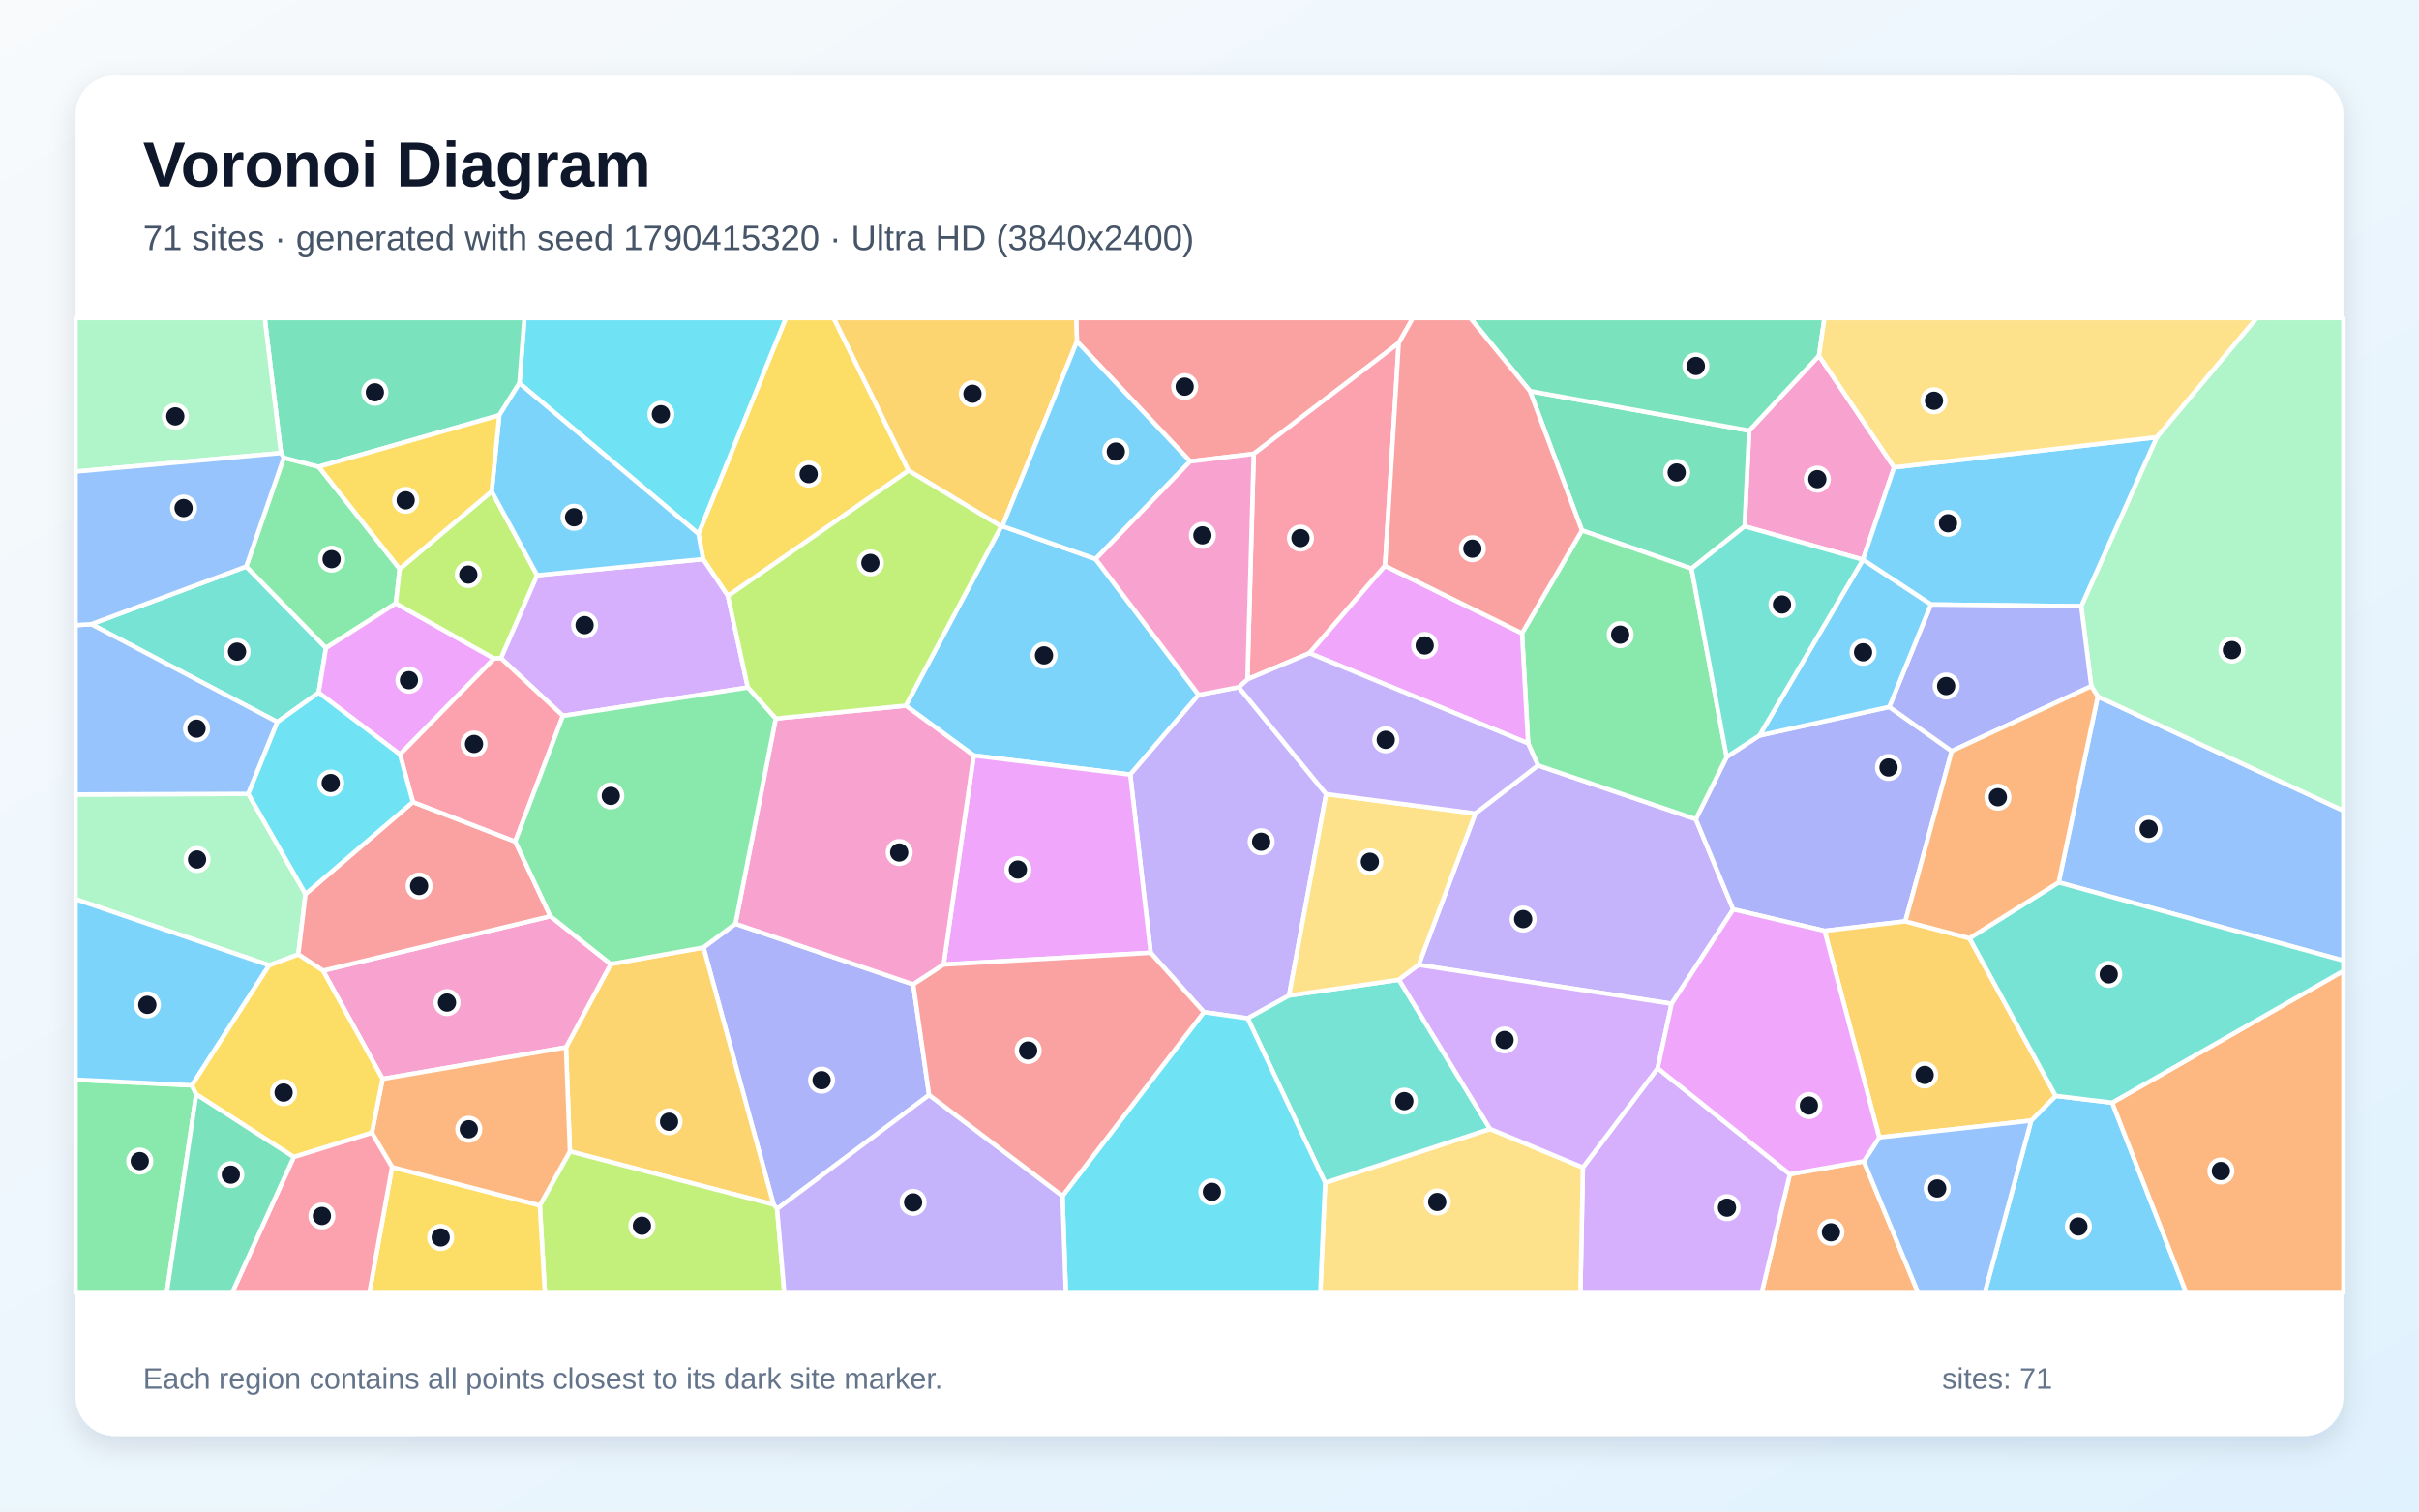
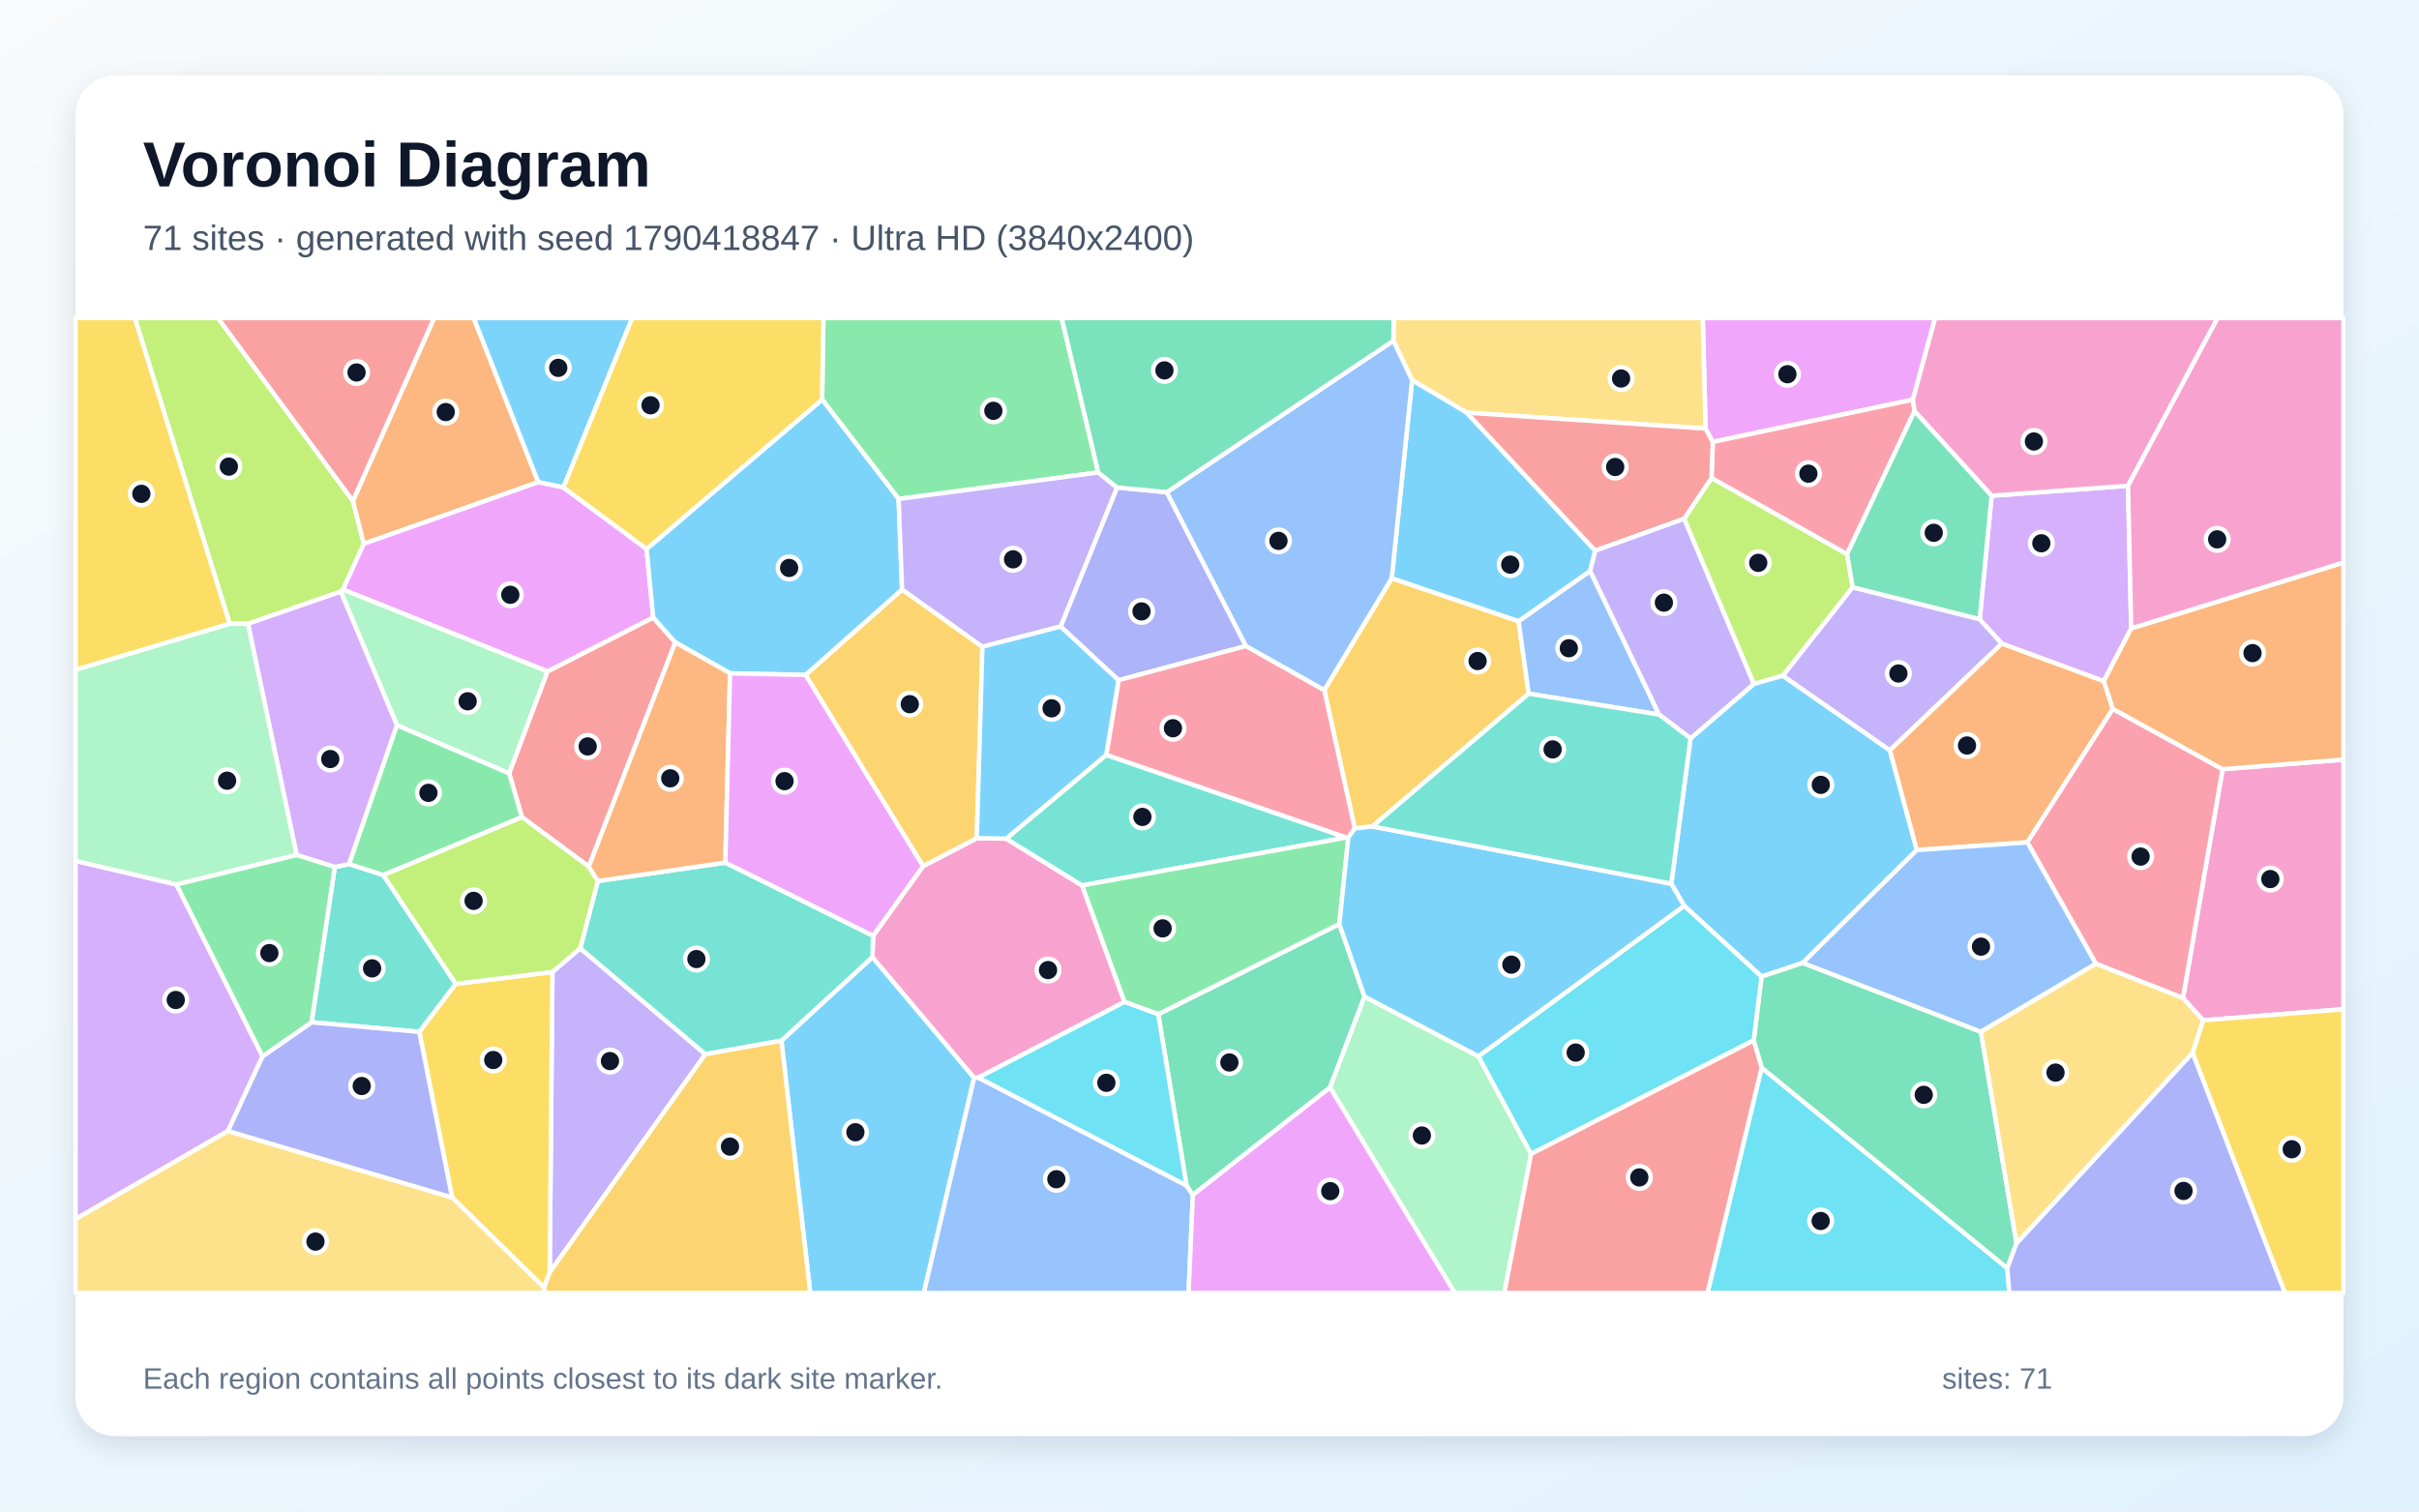
<svg xmlns="http://www.w3.org/2000/svg" width="3840" height="2400" viewBox="0 0 3840 2400" role="img" aria-labelledby="title description">
  <defs>
    <linearGradient id="background" x1="0" y1="0" x2="1" y2="1">
      <stop stop-color="#F8FAFC" />
      <stop offset="1" stop-color="#E0F2FE" />
    </linearGradient>
    <filter id="shadow" x="-5%" y="-5%" width="110%" height="110%">
      <feDropShadow dx="0" dy="15" stdDeviation="22" flood-color="#0F172A" flood-opacity=".12" />
    </filter>
  </defs>
  <rect width="3840" height="2400" fill="url(#background)" />
  <rect x="120" y="120" width="3600" height="2160" rx="63" fill="#FFFFFF" filter="url(#shadow)" />
  <g font-family="Arial, sans-serif">
    <text x="227" y="296" font-size="101" font-weight="700" fill="#0F172A">Voronoi Diagram</text>
-     <text x="227" y="397" font-size="56" fill="#475569">71 sites · generated with seed 1790415320 · Ultra HD (3840x2400)</text>
+     <text x="227" y="397" font-size="56" fill="#475569">71 sites · generated with seed 1790418847 · Ultra HD (3840x2400)</text>
  </g>
  <g stroke="#FFFFFF" stroke-width="7" stroke-linejoin="round">
-     <polygon points="1545.7,1199.6 1437.9,1120.4 1589.4,835.9 1591.2,835.4 1739.2,887.6 1902.8,1103.3 1794.2,1229.9" fill="#38BDF8" fill-opacity="0.65" />
-     <polygon points="1966.4,1091.1 2105.2,1260.8 2046.3,1580.7 1980.6,1616.9 1911.1,1607.1 1826.6,1512.8 1794.2,1229.9 1902.8,1103.3" fill="#A78BFA" fill-opacity="0.65" />
-     <polygon points="3006.8,742.1 2957.3,888.7 2769.4,835.7 2776.7,683.7 2887.5,564.7" fill="#F472B6" fill-opacity="0.65" />
-     <polygon points="2841.3,1864.4 2958.7,1843.9 3045.0,2053.0 2796.5,2053.0" fill="#FB923C" fill-opacity="0.65" />
-     <polygon points="1155.5,946.3 1116.1,887.8 1108.7,847.6 1247.5,505.0 1323.5,505.0 1442.3,747.2" fill="#FACC15" fill-opacity="0.65" />
-     <polygon points="120.0,1714.3 304.7,1723.3 311.5,1737.6 264.6,2053.0 120.0,2053.0" fill="#4ADE80" fill-opacity="0.65" />
-     <polygon points="390.9,899.5 517.5,1028.8 505.8,1099.7 440.3,1146.4 144.9,991.1" fill="#2DD4BF" fill-opacity="0.65" />
-     <polygon points="3268.0,1401.1 3330.1,1105.9 3720.0,1287.2 3720.0,1525.2" fill="#60A5FA" fill-opacity="0.65" />
-     <polygon points="1497.9,1531.5 1545.7,1199.6 1794.2,1229.9 1826.6,1512.8" fill="#E879F9" fill-opacity="0.65" />
-     <polygon points="2428.6,620.9 2776.7,683.7 2769.4,835.7 2685.2,902.8 2511.2,842.2" fill="#34D399" fill-opacity="0.65" />
-     <polygon points="2220.4,544.7 1990.2,720.6 1889.3,732.6 1709.6,542.1 1708.3,505.0 2242.8,505.0" fill="#F87171" fill-opacity="0.65" />
-     <polygon points="1474.9,1738.6 1233.6,1919.5 1228.0,1912.6 1116.7,1504.4 1167.4,1466.7 1449.7,1563.0" fill="#818CF8" fill-opacity="0.65" />
-     <polygon points="904.7,1828.2 898.5,1663.0 969.5,1530.7 1116.7,1504.4 1228.0,1912.6" fill="#FBBF24" fill-opacity="0.65" />
-     <polygon points="856.9,1913.9 904.7,1828.2 1228.0,1912.6 1233.6,1919.5 1245.1,2053.0 865.0,2053.0" fill="#A3E635" fill-opacity="0.65" />
-     <polygon points="2512.7,1853.7 2631.5,1696.1 2841.3,1864.4 2796.5,2053.0 2508.8,2053.0" fill="#C084FC" fill-opacity="0.65" />
-     <polygon points="2198.6,898.4 2078.7,1037.1 1980.2,1078.7 1990.2,720.6 2220.4,544.7" fill="#FB7185" fill-opacity="0.65" />
-     <polygon points="824.5,608.4 832.5,505.0 1247.5,505.0 1108.7,847.6" fill="#22D3EE" fill-opacity="0.65" />
-     <polygon points="394.1,1260.5 485.0,1419.5 473.5,1515.5 427.3,1532.7 120.0,1427.7 120.0,1261.5" fill="#86EFAC" fill-opacity="0.65" />
-     <polygon points="2103.6,1878.0 2365.4,1792.5 2512.7,1853.7 2508.8,2053.0 2095.8,2053.0" fill="#FCD34D" fill-opacity="0.65" />
-     <polygon points="427.3,1532.7 304.7,1723.3 120.0,1714.3 120.0,1427.7" fill="#38BDF8" fill-opacity="0.65" />
-     <polygon points="3224.4,1779.3 3263.2,1740.0 3353.0,1750.8 3470.7,2053.0 3150.6,2053.0" fill="#38BDF8" fill-opacity="0.65" />
-     <polygon points="2653.6,1593.8 2252.0,1532.1 2342.0,1291.6 2441.5,1215.3 2692.0,1300.7 2751.4,1443.9" fill="#A78BFA" fill-opacity="0.65" />
-     <polygon points="607.3,1713.1 512.7,1541.2 873.7,1454.8 969.5,1530.7 898.5,1663.0" fill="#F472B6" fill-opacity="0.65" />
-     <polygon points="3353.0,1750.8 3720.0,1541.6 3720.0,2053.0 3470.7,2053.0" fill="#FB923C" fill-opacity="0.65" />
-     <polygon points="622.4,1853.1 856.9,1913.9 865.0,2053.0 586.3,2053.0" fill="#FACC15" fill-opacity="0.65" />
-     <polygon points="634.5,903.3 628.4,958.0 517.5,1028.8 390.9,899.5 450.5,726.7 505.9,741.1" fill="#4ADE80" fill-opacity="0.65" />
-     <polygon points="2365.4,1792.5 2103.6,1878.0 1980.6,1616.9 2046.3,1580.7 2220.8,1555.6" fill="#2DD4BF" fill-opacity="0.65" />
-     <polygon points="394.1,1260.5 120.0,1261.5 120.0,992.6 144.9,991.1 440.3,1146.4" fill="#60A5FA" fill-opacity="0.65" />
-     <polygon points="784.4,1045.6 634.9,1197.9 505.8,1099.7 517.5,1028.8 628.4,958.0" fill="#E879F9" fill-opacity="0.65" />
-     <polygon points="824.5,608.4 792.6,659.3 505.9,741.1 450.5,726.7 446.0,719.3 420.2,505.0 832.5,505.0" fill="#34D399" fill-opacity="0.65" />
-     <polygon points="655.4,1273.4 817.9,1336.2 873.7,1454.8 512.7,1541.2 473.5,1515.5 485.0,1419.5" fill="#F87171" fill-opacity="0.65" />
-     <polygon points="2792.9,1167.9 2999.1,1122.4 3098.2,1192.6 3024.6,1462.9 2896.4,1478.0 2751.4,1443.9 2692.0,1300.7 2741.0,1201.9" fill="#818CF8" fill-opacity="0.65" />
-     <polygon points="3126.4,1489.7 3263.2,1740.0 3224.4,1779.3 2983.2,1806.0 2896.4,1478.0 3024.6,1462.9" fill="#FBBF24" fill-opacity="0.65" />
-     <polygon points="780.5,780.2 852.7,913.4 795.3,1045.2 784.4,1045.6 628.4,958.0 634.5,903.3" fill="#A3E635" fill-opacity="0.65" />
-     <polygon points="1187.1,1091.6 893.6,1136.6 795.3,1045.2 852.7,913.4 1116.1,887.8 1155.5,946.3" fill="#C084FC" fill-opacity="0.65" />
-     <polygon points="893.6,1136.6 817.9,1336.2 655.4,1273.4 634.9,1197.9 784.4,1045.6 795.3,1045.2" fill="#FB7185" fill-opacity="0.65" />
-     <polygon points="1686.6,1898.9 1911.1,1607.1 1980.6,1616.9 2103.6,1878.0 2095.8,2053.0 1692.0,2053.0" fill="#22D3EE" fill-opacity="0.65" />
-     <polygon points="3330.1,1105.9 3319.8,1089.5 3303.8,962.6 3423.7,694.2 3582.1,505.0 3720.0,505.0 3720.0,1287.2" fill="#86EFAC" fill-opacity="0.65" />
-     <polygon points="2342.0,1291.6 2252.0,1532.1 2220.8,1555.6 2046.3,1580.7 2105.2,1260.8" fill="#FCD34D" fill-opacity="0.65" />
-     <polygon points="852.7,913.4 780.5,780.2 792.6,659.3 824.5,608.4 1108.7,847.6 1116.1,887.8" fill="#38BDF8" fill-opacity="0.65" />
-     <polygon points="3423.7,694.2 3303.8,962.6 3065.2,959.8 2957.3,888.7 2957.3,888.7 3006.8,742.1" fill="#38BDF8" fill-opacity="0.65" />
-     <polygon points="1233.6,1919.5 1474.9,1738.6 1686.6,1898.9 1692.0,2053.0 1245.1,2053.0" fill="#A78BFA" fill-opacity="0.65" />
-     <polygon points="1449.7,1563.0 1167.4,1466.7 1231.4,1140.9 1437.9,1120.4 1545.7,1199.6 1497.9,1531.5" fill="#F472B6" fill-opacity="0.65" />
-     <polygon points="622.4,1853.1 590.3,1798.7 607.3,1713.1 898.5,1663.0 904.7,1828.2 856.9,1913.9" fill="#FB923C" fill-opacity="0.65" />
-     <polygon points="590.3,1798.7 466.3,1837.2 311.5,1737.6 304.7,1723.3 427.3,1532.7 473.5,1515.5 512.7,1541.2 607.3,1713.1" fill="#FACC15" fill-opacity="0.65" />
-     <polygon points="2741.0,1201.9 2692.0,1300.7 2441.5,1215.3 2425.8,1180.3 2416.1,1005.5 2511.2,842.2 2685.2,902.8" fill="#4ADE80" fill-opacity="0.65" />
-     <polygon points="3353.0,1750.8 3263.2,1740.0 3126.4,1489.7 3268.0,1401.1 3720.0,1525.2 3720.0,1541.6" fill="#2DD4BF" fill-opacity="0.65" />
-     <polygon points="2958.7,1843.9 2983.2,1806.0 3224.4,1779.3 3150.6,2053.0 3045.0,2053.0" fill="#60A5FA" fill-opacity="0.65" />
-     <polygon points="2078.7,1037.1 2198.6,898.4 2416.1,1005.5 2425.8,1180.3" fill="#E879F9" fill-opacity="0.65" />
-     <polygon points="2887.5,564.7 2776.7,683.7 2428.6,620.9 2333.9,505.0 2896.2,505.0" fill="#34D399" fill-opacity="0.65" />
-     <polygon points="1474.9,1738.6 1449.7,1563.0 1497.9,1531.5 1826.6,1512.8 1911.1,1607.1 1686.6,1898.9" fill="#F87171" fill-opacity="0.65" />
-     <polygon points="3065.2,959.8 3303.8,962.6 3319.8,1089.5 3098.2,1192.6 2999.1,1122.4" fill="#818CF8" fill-opacity="0.65" />
-     <polygon points="1709.6,542.1 1591.2,835.4 1589.4,835.9 1442.3,747.2 1323.5,505.0 1708.3,505.0" fill="#FBBF24" fill-opacity="0.65" />
-     <polygon points="1231.4,1140.9 1187.1,1091.6 1155.5,946.3 1442.3,747.2 1589.4,835.9 1437.9,1120.4" fill="#A3E635" fill-opacity="0.65" />
-     <polygon points="2365.4,1792.5 2220.8,1555.6 2252.0,1532.1 2653.6,1593.8 2631.5,1696.1 2512.7,1853.7" fill="#C084FC" fill-opacity="0.65" />
-     <polygon points="466.3,1837.2 590.3,1798.7 622.4,1853.1 586.3,2053.0 368.3,2053.0" fill="#FB7185" fill-opacity="0.65" />
-     <polygon points="634.9,1197.9 655.4,1273.4 485.0,1419.5 394.1,1260.5 440.3,1146.4 505.8,1099.7" fill="#22D3EE" fill-opacity="0.65" />
-     <polygon points="446.0,719.3 120.0,748.8 120.0,505.0 420.2,505.0" fill="#86EFAC" fill-opacity="0.65" />
-     <polygon points="3423.7,694.2 3006.8,742.1 2887.5,564.7 2896.2,505.0 3582.1,505.0" fill="#FCD34D" fill-opacity="0.65" />
-     <polygon points="2957.3,888.7 3065.2,959.8 2999.1,1122.4 2792.9,1167.9" fill="#38BDF8" fill-opacity="0.65" />
-     <polygon points="1709.6,542.1 1889.3,732.6 1739.2,887.6 1591.2,835.4" fill="#38BDF8" fill-opacity="0.65" />
-     <polygon points="2425.8,1180.3 2441.5,1215.3 2342.0,1291.6 2105.2,1260.8 1966.4,1091.1 1980.2,1078.7 2078.7,1037.1" fill="#A78BFA" fill-opacity="0.65" />
-     <polygon points="1889.3,732.6 1990.2,720.6 1980.2,1078.7 1966.4,1091.1 1902.8,1103.3 1739.2,887.6" fill="#F472B6" fill-opacity="0.65" />
-     <polygon points="3319.8,1089.5 3330.1,1105.9 3268.0,1401.1 3126.4,1489.7 3024.6,1462.9 3098.2,1192.6" fill="#FB923C" fill-opacity="0.65" />
-     <polygon points="780.5,780.2 634.5,903.3 505.9,741.1 792.6,659.3" fill="#FACC15" fill-opacity="0.65" />
-     <polygon points="1231.4,1140.9 1167.4,1466.7 1116.7,1504.4 969.5,1530.7 873.7,1454.8 817.9,1336.2 893.6,1136.6 1187.1,1091.6" fill="#4ADE80" fill-opacity="0.65" />
-     <polygon points="2957.3,888.7 2792.9,1167.9 2741.0,1201.9 2685.2,902.8 2769.4,835.7 2957.3,888.7" fill="#2DD4BF" fill-opacity="0.65" />
-     <polygon points="446.0,719.3 450.5,726.7 390.9,899.5 144.9,991.1 120.0,992.6 120.0,748.8" fill="#60A5FA" fill-opacity="0.65" />
-     <polygon points="2896.4,1478.0 2983.2,1806.0 2958.7,1843.9 2841.3,1864.4 2631.5,1696.1 2653.6,1593.8 2751.4,1443.9" fill="#E879F9" fill-opacity="0.65" />
-     <polygon points="311.5,1737.6 466.3,1837.2 368.3,2053.0 264.6,2053.0" fill="#34D399" fill-opacity="0.65" />
-     <polygon points="2428.6,620.9 2511.2,842.2 2416.1,1005.5 2198.6,898.4 2220.4,544.7 2242.8,505.0 2333.9,505.0" fill="#F87171" fill-opacity="0.65" />
+     <polygon points="1240.4,1652.4 1384.9,1519.7 1546.4,1711.3 1466.5,2053.0 1286.2,2053.0" fill="#38BDF8" fill-opacity="0.65" />
+     <polygon points="872.6,2020.3 876.9,1543.3 921.1,1505.7 1119.7,1673.9" fill="#A78BFA" fill-opacity="0.65" />
+     <polygon points="1785.1,1590.9 1553.0,1711.0 1546.4,1711.3 1384.9,1519.7 1386.0,1485.8 1465.3,1375.3 1550.6,1330.9 1597.2,1331.6 1717.8,1405.9" fill="#F472B6" fill-opacity="0.65" />
+     <polygon points="854.5,765.6 577.2,863.5 560.1,795.6 689.1,505.0 752.0,505.0" fill="#FB923C" fill-opacity="0.65" />
+     <polygon points="863.8,2044.5 717.7,1901.4 665.6,1638.4 723.3,1562.2 876.9,1543.3 872.6,2020.3" fill="#FACC15" fill-opacity="0.65" />
+     <polygon points="1743.4,750.2 1426.5,792.3 1305.0,634.4 1307.1,505.0 1685.4,505.0" fill="#4ADE80" fill-opacity="0.65" />
+     <polygon points="1756.1,1198.6 2137.3,1329.8 1717.8,1405.9 1597.2,1331.6" fill="#2DD4BF" fill-opacity="0.65" />
+     <polygon points="1546.4,1711.3 1553.0,1711.0 1883.6,1882.4 1893.6,1897.3 1886.8,2053.0 1466.5,2053.0" fill="#60A5FA" fill-opacity="0.65" />
+     <polygon points="3036.6,634.6 2718.9,701.7 2707.5,680.5 2703.0,505.0 3071.9,505.0" fill="#E879F9" fill-opacity="0.65" />
+     <polygon points="1838.6,1610.4 2126.1,1467.2 2166.1,1582.5 2111.3,1726.8 1893.6,1897.3 1883.6,1882.4" fill="#34D399" fill-opacity="0.65" />
+     <polygon points="1072.0,1020.0 934.7,1376.0 828.5,1297.5 808.2,1227.7 869.0,1066.1 1036.9,980.4" fill="#F87171" fill-opacity="0.65" />
+     <polygon points="1852.2,781.5 1977.9,1025.7 1775.6,1080.1 1683.6,994.8 1773.2,774.0" fill="#818CF8" fill-opacity="0.65" />
+     <polygon points="2209.3,918.1 2410.6,986.3 2426.7,1101.4 2178.5,1312.2 2150.6,1315.4 2102.2,1095.7" fill="#FBBF24" fill-opacity="0.65" />
+     <polygon points="2941.1,932.5 2830.2,1072.9 2784.0,1086.0 2673.4,823.8 2716.9,758.8 2932.1,879.8" fill="#A3E635" fill-opacity="0.65" />
+     <polygon points="280.1,1404.4 416.8,1677.3 361.9,1795.8 120.0,1935.7 120.0,1366.9" fill="#C084FC" fill-opacity="0.65" />
+     <polygon points="3039.2,652.9 2932.1,879.8 2716.9,758.8 2718.9,701.7 3036.6,634.6" fill="#FB7185" fill-opacity="0.65" />
+     <polygon points="2796.5,1695.3 3186.4,2013.6 3189.7,2053.0 2710.5,2053.0" fill="#22D3EE" fill-opacity="0.65" />
+     <polygon points="2111.3,1726.8 2166.1,1582.5 2346.9,1677.2 2430.5,1832.2 2388.0,2053.0 2309.4,2053.0" fill="#86EFAC" fill-opacity="0.65" />
+     <polygon points="120.0,1935.7 361.9,1795.8 717.7,1901.4 863.8,2044.5 865.8,2053.0 120.0,2053.0" fill="#FCD34D" fill-opacity="0.65" />
+     <polygon points="3000.1,1191.3 3042.8,1349.7 2861.8,1528.9 2796.3,1550.7 2673.5,1438.3 2653.1,1403.2 2683.6,1172.4 2784.0,1086.0 2830.2,1072.9" fill="#38BDF8" fill-opacity="0.65" />
+     <polygon points="894.4,774.0 854.5,765.6 752.0,505.0 1003.6,505.0" fill="#38BDF8" fill-opacity="0.65" />
+     <polygon points="3142.6,983.1 3177.9,1021.8 3000.1,1191.3 2830.2,1072.9 2941.1,932.5" fill="#A78BFA" fill-opacity="0.65" />
+     <polygon points="3497.2,1620.1 3465.3,1584.7 3528.2,1221.3 3720.0,1206.1 3720.0,1602.5" fill="#F472B6" fill-opacity="0.65" />
+     <polygon points="3339.7,1081.3 3354.0,1125.6 3218.3,1337.5 3042.8,1349.7 3000.1,1191.3 3177.9,1021.8" fill="#FB923C" fill-opacity="0.65" />
+     <polygon points="3480.5,1671.7 3497.2,1620.1 3720.0,1602.5 3720.0,2053.0 3627.2,2053.0" fill="#FACC15" fill-opacity="0.65" />
+     <polygon points="630.0,1151.3 808.2,1227.7 828.5,1297.5 608.4,1389.6 553.9,1372.1" fill="#4ADE80" fill-opacity="0.65" />
+     <polygon points="1119.7,1673.9 921.1,1505.7 949.0,1398.9 1151.4,1369.7 1386.0,1485.8 1384.9,1519.7 1240.4,1652.4" fill="#2DD4BF" fill-opacity="0.65" />
+     <polygon points="2633.7,1134.6 2426.7,1101.4 2410.6,986.3 2524.3,906.5" fill="#60A5FA" fill-opacity="0.65" />
+     <polygon points="894.4,774.0 1026.4,871.7 1036.9,980.4 869.0,1066.1 544.2,936.0 577.2,863.5 854.5,765.6" fill="#E879F9" fill-opacity="0.65" />
+     <polygon points="3144.5,1638.3 3201.1,1974.0 3186.4,2013.6 2796.5,1695.3 2783.9,1652.0 2796.3,1550.7 2861.8,1528.9" fill="#34D399" fill-opacity="0.65" />
+     <polygon points="560.1,795.6 345.7,505.0 689.1,505.0" fill="#F87171" fill-opacity="0.65" />
+     <polygon points="3186.4,2013.6 3201.1,1974.0 3480.5,1671.7 3627.2,2053.0 3189.7,2053.0" fill="#818CF8" fill-opacity="0.65" />
+     <polygon points="1278.7,1071.7 1432.0,936.0 1559.5,1026.9 1550.6,1330.9 1465.3,1375.3" fill="#FBBF24" fill-opacity="0.65" />
+     <polygon points="723.3,1562.2 608.4,1389.6 828.5,1297.5 934.7,1376.0 949.0,1398.9 921.1,1505.7 876.9,1543.3" fill="#A3E635" fill-opacity="0.65" />
+     <polygon points="3383.1,997.8 3339.7,1081.3 3177.9,1021.8 3142.6,983.1 3161.6,787.1 3378.1,771.3" fill="#C084FC" fill-opacity="0.65" />
+     <polygon points="3327.1,1530.3 3218.3,1337.5 3354.0,1125.6 3528.2,1221.3 3465.3,1584.7" fill="#FB7185" fill-opacity="0.65" />
+     <polygon points="2430.5,1832.2 2346.9,1677.2 2673.5,1438.3 2796.3,1550.7 2783.9,1652.0" fill="#22D3EE" fill-opacity="0.65" />
+     <polygon points="540.9,939.4 544.2,936.0 869.0,1066.1 808.2,1227.7 630.0,1151.3" fill="#86EFAC" fill-opacity="0.65" />
+     <polygon points="2707.5,680.5 2328.3,655.2 2241.6,603.6 2211.9,541.0 2212.5,505.0 2703.0,505.0" fill="#FCD34D" fill-opacity="0.65" />
+     <polygon points="1026.4,871.7 1305.0,634.4 1426.5,792.3 1432.0,936.0 1278.7,1071.7 1158.9,1069.1 1072.0,1020.0 1036.9,980.4" fill="#38BDF8" fill-opacity="0.65" />
+     <polygon points="2241.6,603.6 2328.3,655.2 2532.3,874.4 2524.3,906.5 2410.6,986.3 2209.3,918.1" fill="#38BDF8" fill-opacity="0.65" />
+     <polygon points="1773.2,774.0 1683.6,994.8 1559.5,1026.9 1432.0,936.0 1426.5,792.3 1743.4,750.2" fill="#A78BFA" fill-opacity="0.65" />
+     <polygon points="3378.1,771.3 3161.6,787.1 3039.2,652.9 3036.6,634.6 3071.9,505.0 3520.3,505.0" fill="#F472B6" fill-opacity="0.65" />
+     <polygon points="3528.2,1221.3 3354.0,1125.6 3339.7,1081.3 3383.1,997.8 3720.0,893.2 3720.0,1206.1" fill="#FB923C" fill-opacity="0.65" />
+     <polygon points="1305.0,634.4 1026.4,871.7 894.4,774.0 1003.6,505.0 1307.1,505.0" fill="#FACC15" fill-opacity="0.65" />
+     <polygon points="2140.4,1329.9 2126.1,1467.2 1838.6,1610.4 1785.1,1590.9 1717.8,1405.9 2137.3,1329.8" fill="#4ADE80" fill-opacity="0.65" />
+     <polygon points="494.6,1623.2 531.4,1376.6 553.9,1372.1 608.4,1389.6 723.3,1562.2 665.6,1638.4" fill="#2DD4BF" fill-opacity="0.65" />
+     <polygon points="3218.3,1337.5 3327.1,1530.3 3144.5,1638.3 2861.8,1528.9 3042.8,1349.7" fill="#60A5FA" fill-opacity="0.65" />
+     <polygon points="1893.6,1897.3 2111.3,1726.8 2309.4,2053.0 1886.8,2053.0" fill="#E879F9" fill-opacity="0.65" />
+     <polygon points="3161.6,787.1 3142.6,983.1 2941.1,932.5 2932.1,879.8 3039.2,652.9" fill="#34D399" fill-opacity="0.65" />
+     <polygon points="2716.9,758.8 2673.4,823.8 2532.3,874.4 2328.3,655.2 2707.5,680.5 2718.9,701.7" fill="#F87171" fill-opacity="0.65" />
+     <polygon points="361.9,1795.8 416.8,1677.3 494.6,1623.2 665.6,1638.4 717.7,1901.4" fill="#818CF8" fill-opacity="0.65" />
+     <polygon points="863.8,2044.5 872.6,2020.3 1119.7,1673.9 1240.4,1652.4 1286.2,2053.0 865.8,2053.0" fill="#FBBF24" fill-opacity="0.65" />
+     <polygon points="560.1,795.6 577.2,863.5 544.2,936.0 540.9,939.4 393.6,990.5 364.5,990.3 214.0,505.0 345.7,505.0" fill="#A3E635" fill-opacity="0.65" />
+     <polygon points="470.9,1357.6 393.6,990.5 540.9,939.4 630.0,1151.3 553.9,1372.1 531.4,1376.6" fill="#C084FC" fill-opacity="0.65" />
+     <polygon points="1775.6,1080.1 1977.9,1025.7 2102.2,1095.7 2150.6,1315.4 2140.4,1329.9 2137.3,1329.8 1756.1,1198.6" fill="#FB7185" fill-opacity="0.65" />
+     <polygon points="1838.6,1610.4 1883.6,1882.4 1553.0,1711.0 1785.1,1590.9" fill="#22D3EE" fill-opacity="0.65" />
+     <polygon points="364.5,990.3 393.6,990.5 470.9,1357.6 280.1,1404.4 120.0,1366.9 120.0,1063.4" fill="#86EFAC" fill-opacity="0.65" />
+     <polygon points="3201.1,1974.0 3144.5,1638.3 3327.1,1530.3 3465.3,1584.7 3497.2,1620.1 3480.5,1671.7" fill="#FCD34D" fill-opacity="0.65" />
+     <polygon points="2346.9,1677.2 2166.1,1582.5 2126.1,1467.2 2140.4,1329.9 2150.6,1315.4 2178.5,1312.2 2653.1,1403.2 2673.5,1438.3" fill="#38BDF8" fill-opacity="0.65" />
+     <polygon points="1683.6,994.8 1775.6,1080.1 1756.1,1198.6 1597.2,1331.6 1550.6,1330.9 1559.5,1026.9" fill="#38BDF8" fill-opacity="0.65" />
+     <polygon points="2683.6,1172.4 2633.7,1134.6 2524.3,906.5 2532.3,874.4 2673.4,823.8 2784.0,1086.0" fill="#A78BFA" fill-opacity="0.65" />
+     <polygon points="3383.1,997.8 3378.1,771.3 3520.3,505.0 3720.0,505.0 3720.0,893.2" fill="#F472B6" fill-opacity="0.65" />
+     <polygon points="1158.9,1069.1 1151.4,1369.7 949.0,1398.9 934.7,1376.0 1072.0,1020.0" fill="#FB923C" fill-opacity="0.65" />
+     <polygon points="364.5,990.3 120.0,1063.4 120.0,505.0 214.0,505.0" fill="#FACC15" fill-opacity="0.65" />
+     <polygon points="470.9,1357.6 531.4,1376.6 494.6,1623.2 416.8,1677.3 280.1,1404.4" fill="#4ADE80" fill-opacity="0.65" />
+     <polygon points="2633.7,1134.6 2683.6,1172.4 2653.1,1403.2 2178.5,1312.2 2426.7,1101.4" fill="#2DD4BF" fill-opacity="0.65" />
+     <polygon points="2211.9,541.0 2241.6,603.6 2209.3,918.1 2102.2,1095.7 1977.9,1025.7 1852.2,781.5" fill="#60A5FA" fill-opacity="0.65" />
+     <polygon points="1151.4,1369.7 1158.9,1069.1 1278.7,1071.7 1465.3,1375.3 1386.0,1485.8" fill="#E879F9" fill-opacity="0.65" />
+     <polygon points="2211.9,541.0 1852.2,781.5 1773.2,774.0 1743.4,750.2 1685.4,505.0 2212.5,505.0" fill="#34D399" fill-opacity="0.65" />
+     <polygon points="2430.5,1832.2 2783.9,1652.0 2796.5,1695.3 2710.5,2053.0 2388.0,2053.0" fill="#F87171" fill-opacity="0.65" />
  </g>
  <g>
-     <circle cx="1657.3" cy="1040.6" r="18" fill="#0F172A" stroke="#FFFFFF" stroke-width="7" />
-     <circle cx="2002.0" cy="1336.5" r="18" fill="#0F172A" stroke="#FFFFFF" stroke-width="7" />
-     <circle cx="2884.9" cy="760.8" r="18" fill="#0F172A" stroke="#FFFFFF" stroke-width="7" />
-     <circle cx="2906.5" cy="1956.6" r="18" fill="#0F172A" stroke="#FFFFFF" stroke-width="7" />
-     <circle cx="1283.7" cy="752.8" r="18" fill="#0F172A" stroke="#FFFFFF" stroke-width="7" />
-     <circle cx="221.9" cy="1843.6" r="18" fill="#0F172A" stroke="#FFFFFF" stroke-width="7" />
-     <circle cx="376.3" cy="1034.7" r="18" fill="#0F172A" stroke="#FFFFFF" stroke-width="7" />
-     <circle cx="3410.9" cy="1316.2" r="18" fill="#0F172A" stroke="#FFFFFF" stroke-width="7" />
-     <circle cx="1615.8" cy="1380.7" r="18" fill="#0F172A" stroke="#FFFFFF" stroke-width="7" />
-     <circle cx="2661.6" cy="750.2" r="18" fill="#0F172A" stroke="#FFFFFF" stroke-width="7" />
-     <circle cx="1880.6" cy="613.9" r="18" fill="#0F172A" stroke="#FFFFFF" stroke-width="7" />
-     <circle cx="1304.2" cy="1715.1" r="18" fill="#0F172A" stroke="#FFFFFF" stroke-width="7" />
-     <circle cx="1062.1" cy="1781.1" r="18" fill="#0F172A" stroke="#FFFFFF" stroke-width="7" />
-     <circle cx="1019.0" cy="1946.2" r="18" fill="#0F172A" stroke="#FFFFFF" stroke-width="7" />
-     <circle cx="2741.5" cy="1917.5" r="18" fill="#0F172A" stroke="#FFFFFF" stroke-width="7" />
-     <circle cx="2064.4" cy="854.4" r="18" fill="#0F172A" stroke="#FFFFFF" stroke-width="7" />
-     <circle cx="1049.1" cy="657.7" r="18" fill="#0F172A" stroke="#FFFFFF" stroke-width="7" />
-     <circle cx="312.8" cy="1364.7" r="18" fill="#0F172A" stroke="#FFFFFF" stroke-width="7" />
-     <circle cx="2281.5" cy="1908.5" r="18" fill="#0F172A" stroke="#FFFFFF" stroke-width="7" />
-     <circle cx="233.9" cy="1595.5" r="18" fill="#0F172A" stroke="#FFFFFF" stroke-width="7" />
-     <circle cx="3299.3" cy="1947.4" r="18" fill="#0F172A" stroke="#FFFFFF" stroke-width="7" />
-     <circle cx="2417.9" cy="1459.3" r="18" fill="#0F172A" stroke="#FFFFFF" stroke-width="7" />
-     <circle cx="709.6" cy="1591.9" r="18" fill="#0F172A" stroke="#FFFFFF" stroke-width="7" />
-     <circle cx="3525.5" cy="1859.3" r="18" fill="#0F172A" stroke="#FFFFFF" stroke-width="7" />
-     <circle cx="699.6" cy="1964.8" r="18" fill="#0F172A" stroke="#FFFFFF" stroke-width="7" />
-     <circle cx="526.4" cy="887.8" r="18" fill="#0F172A" stroke="#FFFFFF" stroke-width="7" />
-     <circle cx="2229.3" cy="1748.4" r="18" fill="#0F172A" stroke="#FFFFFF" stroke-width="7" />
-     <circle cx="312.0" cy="1157.0" r="18" fill="#0F172A" stroke="#FFFFFF" stroke-width="7" />
-     <circle cx="649.2" cy="1080.0" r="18" fill="#0F172A" stroke="#FFFFFF" stroke-width="7" />
-     <circle cx="595.1" cy="622.9" r="18" fill="#0F172A" stroke="#FFFFFF" stroke-width="7" />
-     <circle cx="665.3" cy="1406.8" r="18" fill="#0F172A" stroke="#FFFFFF" stroke-width="7" />
-     <circle cx="2997.9" cy="1218.6" r="18" fill="#0F172A" stroke="#FFFFFF" stroke-width="7" />
-     <circle cx="3055.3" cy="1706.8" r="18" fill="#0F172A" stroke="#FFFFFF" stroke-width="7" />
-     <circle cx="743.4" cy="912.3" r="18" fill="#0F172A" stroke="#FFFFFF" stroke-width="7" />
-     <circle cx="928.0" cy="992.6" r="18" fill="#0F172A" stroke="#FFFFFF" stroke-width="7" />
-     <circle cx="752.5" cy="1181.3" r="18" fill="#0F172A" stroke="#FFFFFF" stroke-width="7" />
-     <circle cx="1923.8" cy="1892.4" r="18" fill="#0F172A" stroke="#FFFFFF" stroke-width="7" />
-     <circle cx="3543.0" cy="1032.2" r="18" fill="#0F172A" stroke="#FFFFFF" stroke-width="7" />
-     <circle cx="2174.6" cy="1368.3" r="18" fill="#0F172A" stroke="#FFFFFF" stroke-width="7" />
-     <circle cx="911.3" cy="821.3" r="18" fill="#0F172A" stroke="#FFFFFF" stroke-width="7" />
-     <circle cx="3092.4" cy="830.8" r="18" fill="#0F172A" stroke="#FFFFFF" stroke-width="7" />
-     <circle cx="1449.5" cy="1909.1" r="18" fill="#0F172A" stroke="#FFFFFF" stroke-width="7" />
-     <circle cx="1427.4" cy="1353.6" r="18" fill="#0F172A" stroke="#FFFFFF" stroke-width="7" />
-     <circle cx="744.2" cy="1793.0" r="18" fill="#0F172A" stroke="#FFFFFF" stroke-width="7" />
-     <circle cx="450.2" cy="1734.8" r="18" fill="#0F172A" stroke="#FFFFFF" stroke-width="7" />
-     <circle cx="2571.9" cy="1007.7" r="18" fill="#0F172A" stroke="#FFFFFF" stroke-width="7" />
-     <circle cx="3347.5" cy="1547.1" r="18" fill="#0F172A" stroke="#FFFFFF" stroke-width="7" />
-     <circle cx="3075.2" cy="1887.0" r="18" fill="#0F172A" stroke="#FFFFFF" stroke-width="7" />
-     <circle cx="2261.6" cy="1024.9" r="18" fill="#0F172A" stroke="#FFFFFF" stroke-width="7" />
-     <circle cx="2692.1" cy="581.1" r="18" fill="#0F172A" stroke="#FFFFFF" stroke-width="7" />
-     <circle cx="1632.1" cy="1668.0" r="18" fill="#0F172A" stroke="#FFFFFF" stroke-width="7" />
-     <circle cx="3089.4" cy="1089.3" r="18" fill="#0F172A" stroke="#FFFFFF" stroke-width="7" />
-     <circle cx="1543.7" cy="625.2" r="18" fill="#0F172A" stroke="#FFFFFF" stroke-width="7" />
-     <circle cx="1381.7" cy="893.8" r="18" fill="#0F172A" stroke="#FFFFFF" stroke-width="7" />
-     <circle cx="2388.4" cy="1651.3" r="18" fill="#0F172A" stroke="#FFFFFF" stroke-width="7" />
-     <circle cx="511.0" cy="1930.7" r="18" fill="#0F172A" stroke="#FFFFFF" stroke-width="7" />
-     <circle cx="525.0" cy="1243.3" r="18" fill="#0F172A" stroke="#FFFFFF" stroke-width="7" />
-     <circle cx="278.3" cy="661.1" r="18" fill="#0F172A" stroke="#FFFFFF" stroke-width="7" />
-     <circle cx="3070.1" cy="636.3" r="18" fill="#0F172A" stroke="#FFFFFF" stroke-width="7" />
-     <circle cx="2957.5" cy="1035.7" r="18" fill="#0F172A" stroke="#FFFFFF" stroke-width="7" />
-     <circle cx="1771.3" cy="717.0" r="18" fill="#0F172A" stroke="#FFFFFF" stroke-width="7" />
-     <circle cx="2199.8" cy="1174.7" r="18" fill="#0F172A" stroke="#FFFFFF" stroke-width="7" />
-     <circle cx="1908.7" cy="850.0" r="18" fill="#0F172A" stroke="#FFFFFF" stroke-width="7" />
-     <circle cx="3171.5" cy="1265.8" r="18" fill="#0F172A" stroke="#FFFFFF" stroke-width="7" />
-     <circle cx="644.0" cy="794.4" r="18" fill="#0F172A" stroke="#FFFFFF" stroke-width="7" />
-     <circle cx="969.6" cy="1263.7" r="18" fill="#0F172A" stroke="#FFFFFF" stroke-width="7" />
-     <circle cx="2828.8" cy="959.8" r="18" fill="#0F172A" stroke="#FFFFFF" stroke-width="7" />
-     <circle cx="291.4" cy="806.7" r="18" fill="#0F172A" stroke="#FFFFFF" stroke-width="7" />
-     <circle cx="2871.5" cy="1755.4" r="18" fill="#0F172A" stroke="#FFFFFF" stroke-width="7" />
-     <circle cx="366.4" cy="1865.1" r="18" fill="#0F172A" stroke="#FFFFFF" stroke-width="7" />
-     <circle cx="2337.3" cy="871.2" r="18" fill="#0F172A" stroke="#FFFFFF" stroke-width="7" />
+     <circle cx="1357.9" cy="1797.8" r="18" fill="#0F172A" stroke="#FFFFFF" stroke-width="7" />
+     <circle cx="968.3" cy="1684.8" r="18" fill="#0F172A" stroke="#FFFFFF" stroke-width="7" />
+     <circle cx="1663.7" cy="1540.3" r="18" fill="#0F172A" stroke="#FFFFFF" stroke-width="7" />
+     <circle cx="707.6" cy="654.3" r="18" fill="#0F172A" stroke="#FFFFFF" stroke-width="7" />
+     <circle cx="783.0" cy="1683.1" r="18" fill="#0F172A" stroke="#FFFFFF" stroke-width="7" />
+     <circle cx="1576.9" cy="652.3" r="18" fill="#0F172A" stroke="#FFFFFF" stroke-width="7" />
+     <circle cx="1813.5" cy="1297.1" r="18" fill="#0F172A" stroke="#FFFFFF" stroke-width="7" />
+     <circle cx="1676.9" cy="1872.4" r="18" fill="#0F172A" stroke="#FFFFFF" stroke-width="7" />
+     <circle cx="2837.4" cy="594.2" r="18" fill="#0F172A" stroke="#FFFFFF" stroke-width="7" />
+     <circle cx="1951.6" cy="1687.0" r="18" fill="#0F172A" stroke="#FFFFFF" stroke-width="7" />
+     <circle cx="932.9" cy="1185.2" r="18" fill="#0F172A" stroke="#FFFFFF" stroke-width="7" />
+     <circle cx="1812.1" cy="970.8" r="18" fill="#0F172A" stroke="#FFFFFF" stroke-width="7" />
+     <circle cx="2345.6" cy="1049.6" r="18" fill="#0F172A" stroke="#FFFFFF" stroke-width="7" />
+     <circle cx="2791.1" cy="893.7" r="18" fill="#0F172A" stroke="#FFFFFF" stroke-width="7" />
+     <circle cx="279.0" cy="1587.8" r="18" fill="#0F172A" stroke="#FFFFFF" stroke-width="7" />
+     <circle cx="2870.7" cy="752.1" r="18" fill="#0F172A" stroke="#FFFFFF" stroke-width="7" />
+     <circle cx="2890.2" cy="1938.7" r="18" fill="#0F172A" stroke="#FFFFFF" stroke-width="7" />
+     <circle cx="2257.1" cy="1803.0" r="18" fill="#0F172A" stroke="#FFFFFF" stroke-width="7" />
+     <circle cx="500.8" cy="1971.4" r="18" fill="#0F172A" stroke="#FFFFFF" stroke-width="7" />
+     <circle cx="2890.4" cy="1246.2" r="18" fill="#0F172A" stroke="#FFFFFF" stroke-width="7" />
+     <circle cx="886.2" cy="584.1" r="18" fill="#0F172A" stroke="#FFFFFF" stroke-width="7" />
+     <circle cx="3013.6" cy="1069.4" r="18" fill="#0F172A" stroke="#FFFFFF" stroke-width="7" />
+     <circle cx="3604.0" cy="1395.8" r="18" fill="#0F172A" stroke="#FFFFFF" stroke-width="7" />
+     <circle cx="3122.5" cy="1183.7" r="18" fill="#0F172A" stroke="#FFFFFF" stroke-width="7" />
+     <circle cx="3638.0" cy="1824.8" r="18" fill="#0F172A" stroke="#FFFFFF" stroke-width="7" />
+     <circle cx="680.1" cy="1258.9" r="18" fill="#0F172A" stroke="#FFFFFF" stroke-width="7" />
+     <circle cx="1105.5" cy="1522.8" r="18" fill="#0F172A" stroke="#FFFFFF" stroke-width="7" />
+     <circle cx="2490.4" cy="1029.3" r="18" fill="#0F172A" stroke="#FFFFFF" stroke-width="7" />
+     <circle cx="810.1" cy="944.4" r="18" fill="#0F172A" stroke="#FFFFFF" stroke-width="7" />
+     <circle cx="3053.8" cy="1738.4" r="18" fill="#0F172A" stroke="#FFFFFF" stroke-width="7" />
+     <circle cx="566.0" cy="591.4" r="18" fill="#0F172A" stroke="#FFFFFF" stroke-width="7" />
+     <circle cx="3466.2" cy="1891.0" r="18" fill="#0F172A" stroke="#FFFFFF" stroke-width="7" />
+     <circle cx="1444.2" cy="1118.1" r="18" fill="#0F172A" stroke="#FFFFFF" stroke-width="7" />
+     <circle cx="751.8" cy="1430.4" r="18" fill="#0F172A" stroke="#FFFFFF" stroke-width="7" />
+     <circle cx="3240.5" cy="862.6" r="18" fill="#0F172A" stroke="#FFFFFF" stroke-width="7" />
+     <circle cx="3398.1" cy="1360.1" r="18" fill="#0F172A" stroke="#FFFFFF" stroke-width="7" />
+     <circle cx="2501.3" cy="1671.3" r="18" fill="#0F172A" stroke="#FFFFFF" stroke-width="7" />
+     <circle cx="742.4" cy="1113.5" r="18" fill="#0F172A" stroke="#FFFFFF" stroke-width="7" />
+     <circle cx="2573.4" cy="601.0" r="18" fill="#0F172A" stroke="#FFFFFF" stroke-width="7" />
+     <circle cx="1252.7" cy="901.8" r="18" fill="#0F172A" stroke="#FFFFFF" stroke-width="7" />
+     <circle cx="2397.4" cy="896.5" r="18" fill="#0F172A" stroke="#FFFFFF" stroke-width="7" />
+     <circle cx="1608.2" cy="888.1" r="18" fill="#0F172A" stroke="#FFFFFF" stroke-width="7" />
+     <circle cx="3228.7" cy="701.0" r="18" fill="#0F172A" stroke="#FFFFFF" stroke-width="7" />
+     <circle cx="3575.7" cy="1037.0" r="18" fill="#0F172A" stroke="#FFFFFF" stroke-width="7" />
+     <circle cx="1032.7" cy="643.5" r="18" fill="#0F172A" stroke="#FFFFFF" stroke-width="7" />
+     <circle cx="1845.6" cy="1474.1" r="18" fill="#0F172A" stroke="#FFFFFF" stroke-width="7" />
+     <circle cx="590.7" cy="1537.6" r="18" fill="#0F172A" stroke="#FFFFFF" stroke-width="7" />
+     <circle cx="3144.7" cy="1503.1" r="18" fill="#0F172A" stroke="#FFFFFF" stroke-width="7" />
+     <circle cx="2111.7" cy="1891.3" r="18" fill="#0F172A" stroke="#FFFFFF" stroke-width="7" />
+     <circle cx="3069.7" cy="846.0" r="18" fill="#0F172A" stroke="#FFFFFF" stroke-width="7" />
+     <circle cx="2564.0" cy="741.5" r="18" fill="#0F172A" stroke="#FFFFFF" stroke-width="7" />
+     <circle cx="574.2" cy="1724.4" r="18" fill="#0F172A" stroke="#FFFFFF" stroke-width="7" />
+     <circle cx="1158.8" cy="1820.6" r="18" fill="#0F172A" stroke="#FFFFFF" stroke-width="7" />
+     <circle cx="363.3" cy="740.9" r="18" fill="#0F172A" stroke="#FFFFFF" stroke-width="7" />
+     <circle cx="524.3" cy="1205.2" r="18" fill="#0F172A" stroke="#FFFFFF" stroke-width="7" />
+     <circle cx="1862.0" cy="1156.3" r="18" fill="#0F172A" stroke="#FFFFFF" stroke-width="7" />
+     <circle cx="1756.3" cy="1719.3" r="18" fill="#0F172A" stroke="#FFFFFF" stroke-width="7" />
+     <circle cx="360.5" cy="1239.6" r="18" fill="#0F172A" stroke="#FFFFFF" stroke-width="7" />
+     <circle cx="3263.0" cy="1703.1" r="18" fill="#0F172A" stroke="#FFFFFF" stroke-width="7" />
+     <circle cx="2399.2" cy="1531.7" r="18" fill="#0F172A" stroke="#FFFFFF" stroke-width="7" />
+     <circle cx="1669.3" cy="1124.7" r="18" fill="#0F172A" stroke="#FFFFFF" stroke-width="7" />
+     <circle cx="2641.3" cy="956.9" r="18" fill="#0F172A" stroke="#FFFFFF" stroke-width="7" />
+     <circle cx="3519.6" cy="856.4" r="18" fill="#0F172A" stroke="#FFFFFF" stroke-width="7" />
+     <circle cx="1064.0" cy="1235.8" r="18" fill="#0F172A" stroke="#FFFFFF" stroke-width="7" />
+     <circle cx="224.4" cy="784.1" r="18" fill="#0F172A" stroke="#FFFFFF" stroke-width="7" />
+     <circle cx="427.6" cy="1513.3" r="18" fill="#0F172A" stroke="#FFFFFF" stroke-width="7" />
+     <circle cx="2464.7" cy="1189.9" r="18" fill="#0F172A" stroke="#FFFFFF" stroke-width="7" />
+     <circle cx="2029.5" cy="858.8" r="18" fill="#0F172A" stroke="#FFFFFF" stroke-width="7" />
+     <circle cx="1245.4" cy="1240.3" r="18" fill="#0F172A" stroke="#FFFFFF" stroke-width="7" />
+     <circle cx="1848.5" cy="588.1" r="18" fill="#0F172A" stroke="#FFFFFF" stroke-width="7" />
+     <circle cx="2602.3" cy="1869.5" r="18" fill="#0F172A" stroke="#FFFFFF" stroke-width="7" />
  </g>
  <g font-family="Arial, sans-serif" font-size="47" fill="#64748B">
    <text x="227" y="2205">Each region contains all points closest to its dark site marker.</text>
    <text x="3083" y="2205">sites: 71</text>
  </g>
</svg>
